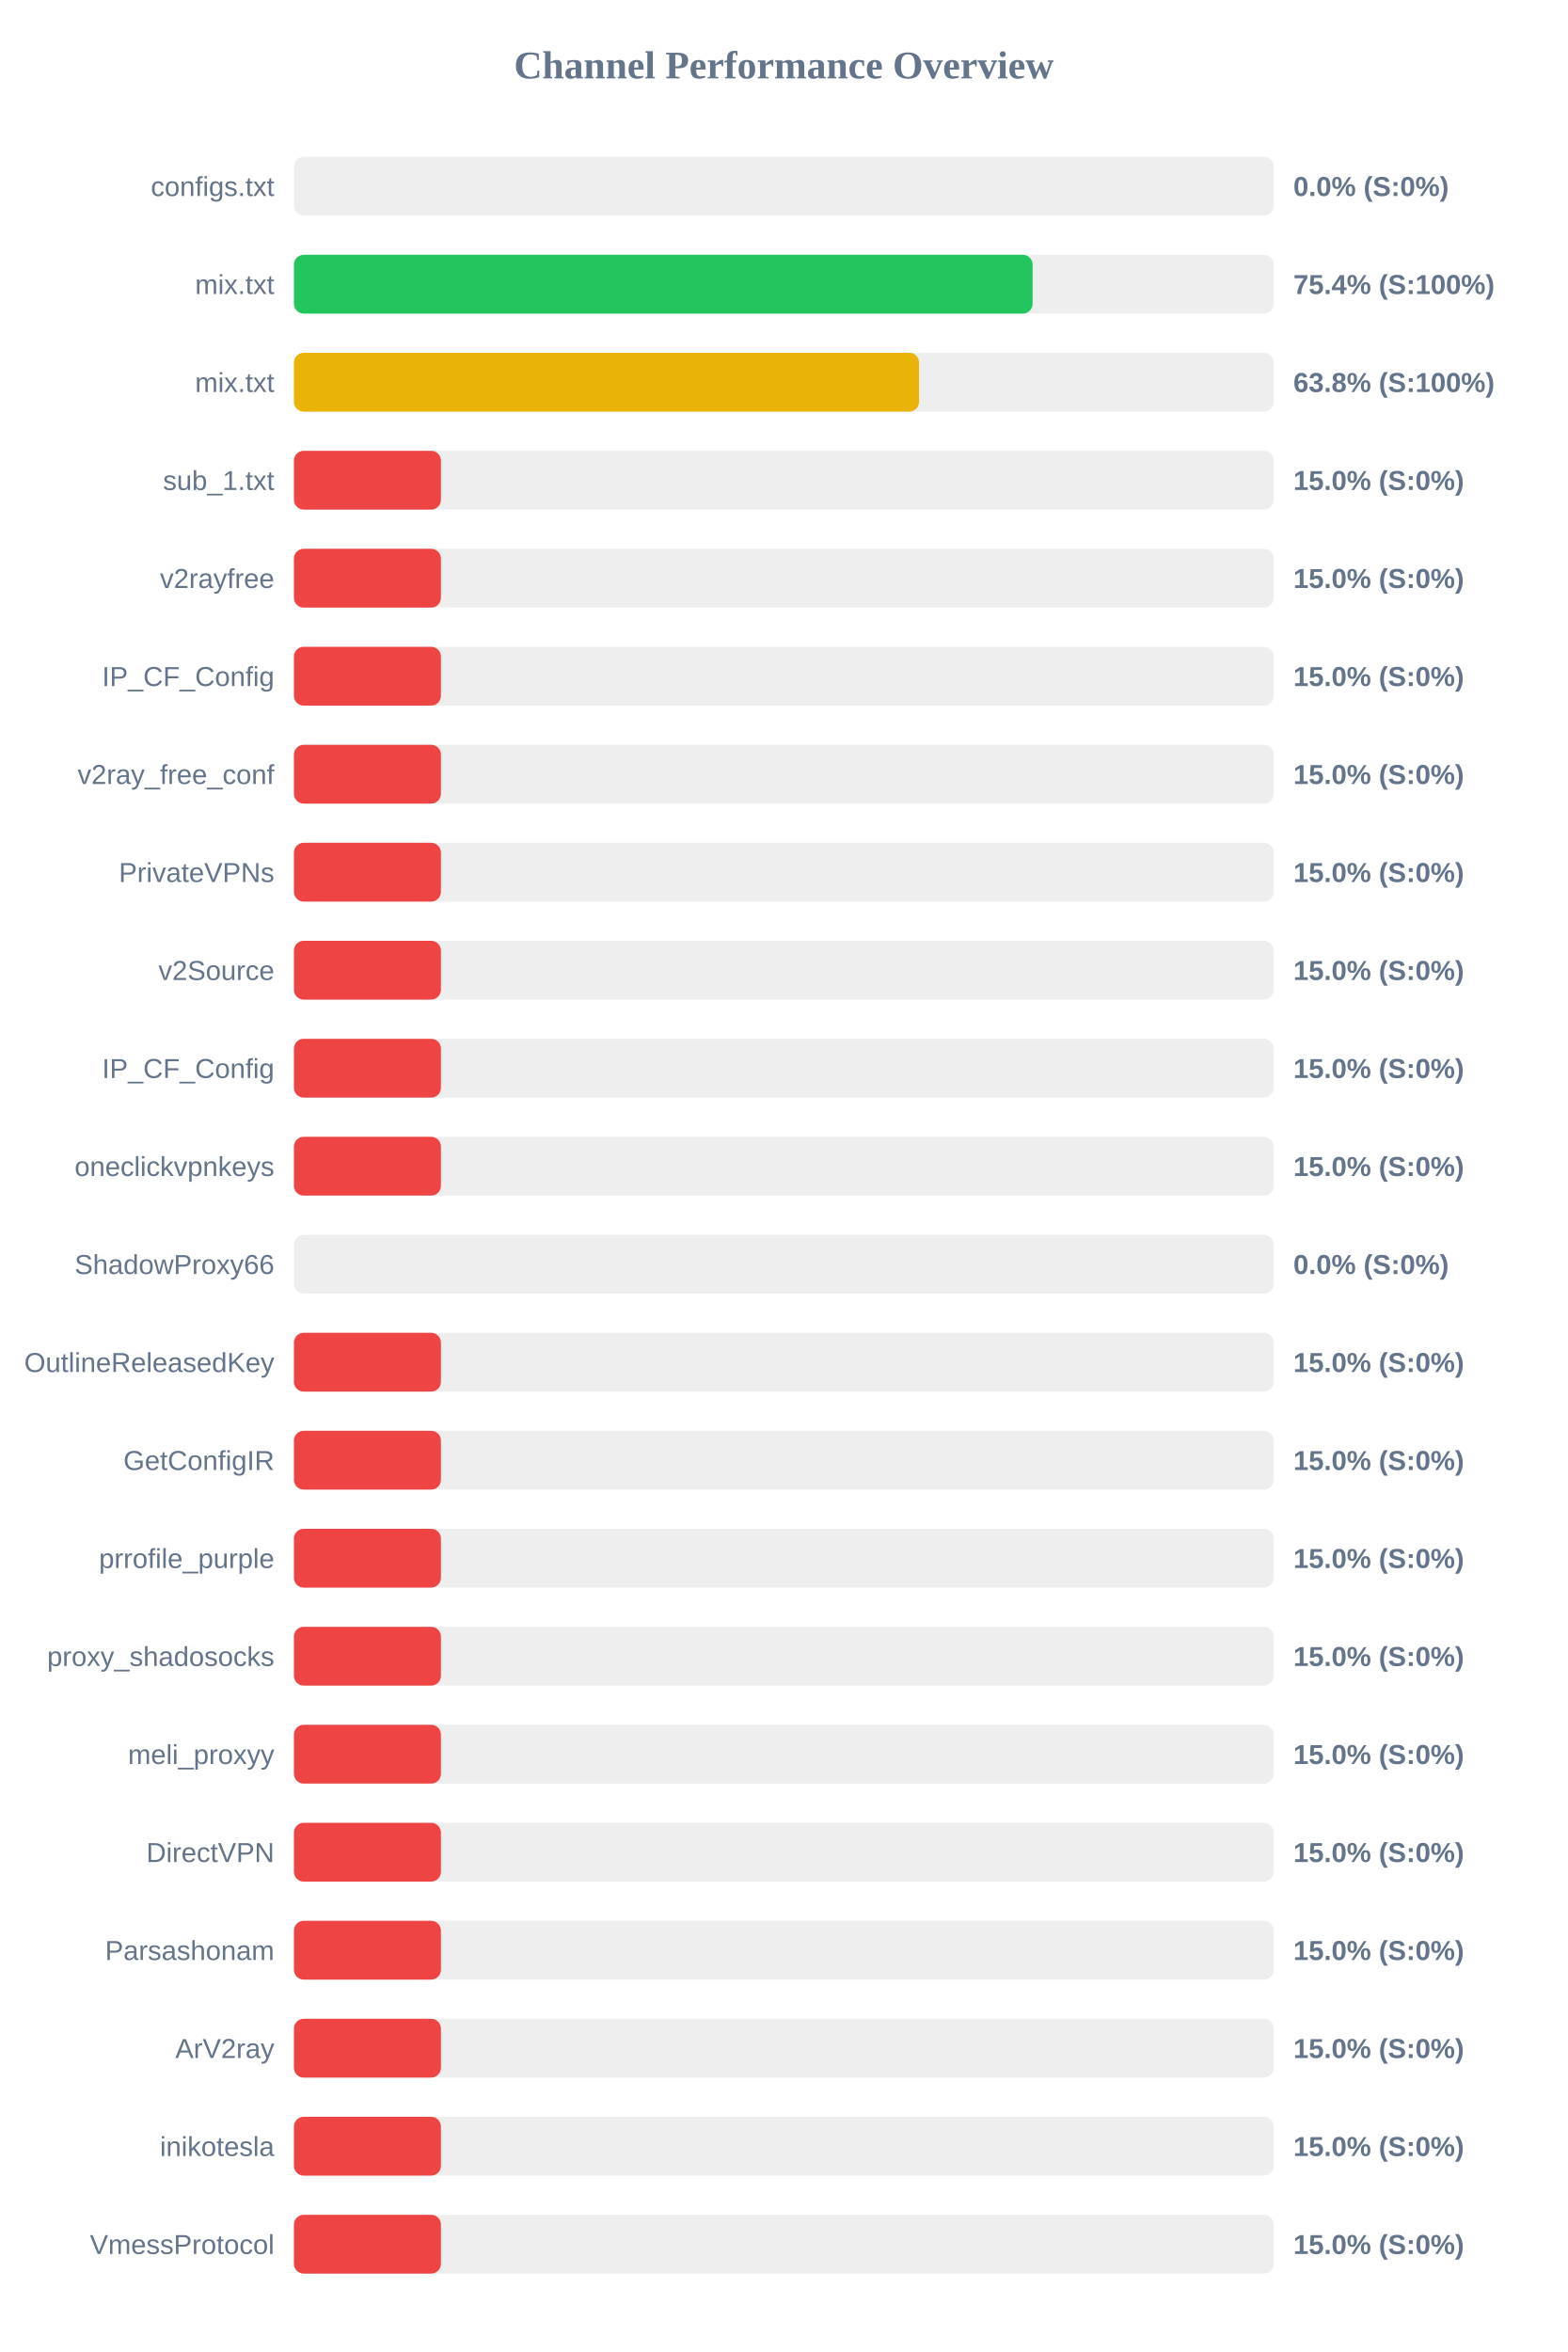
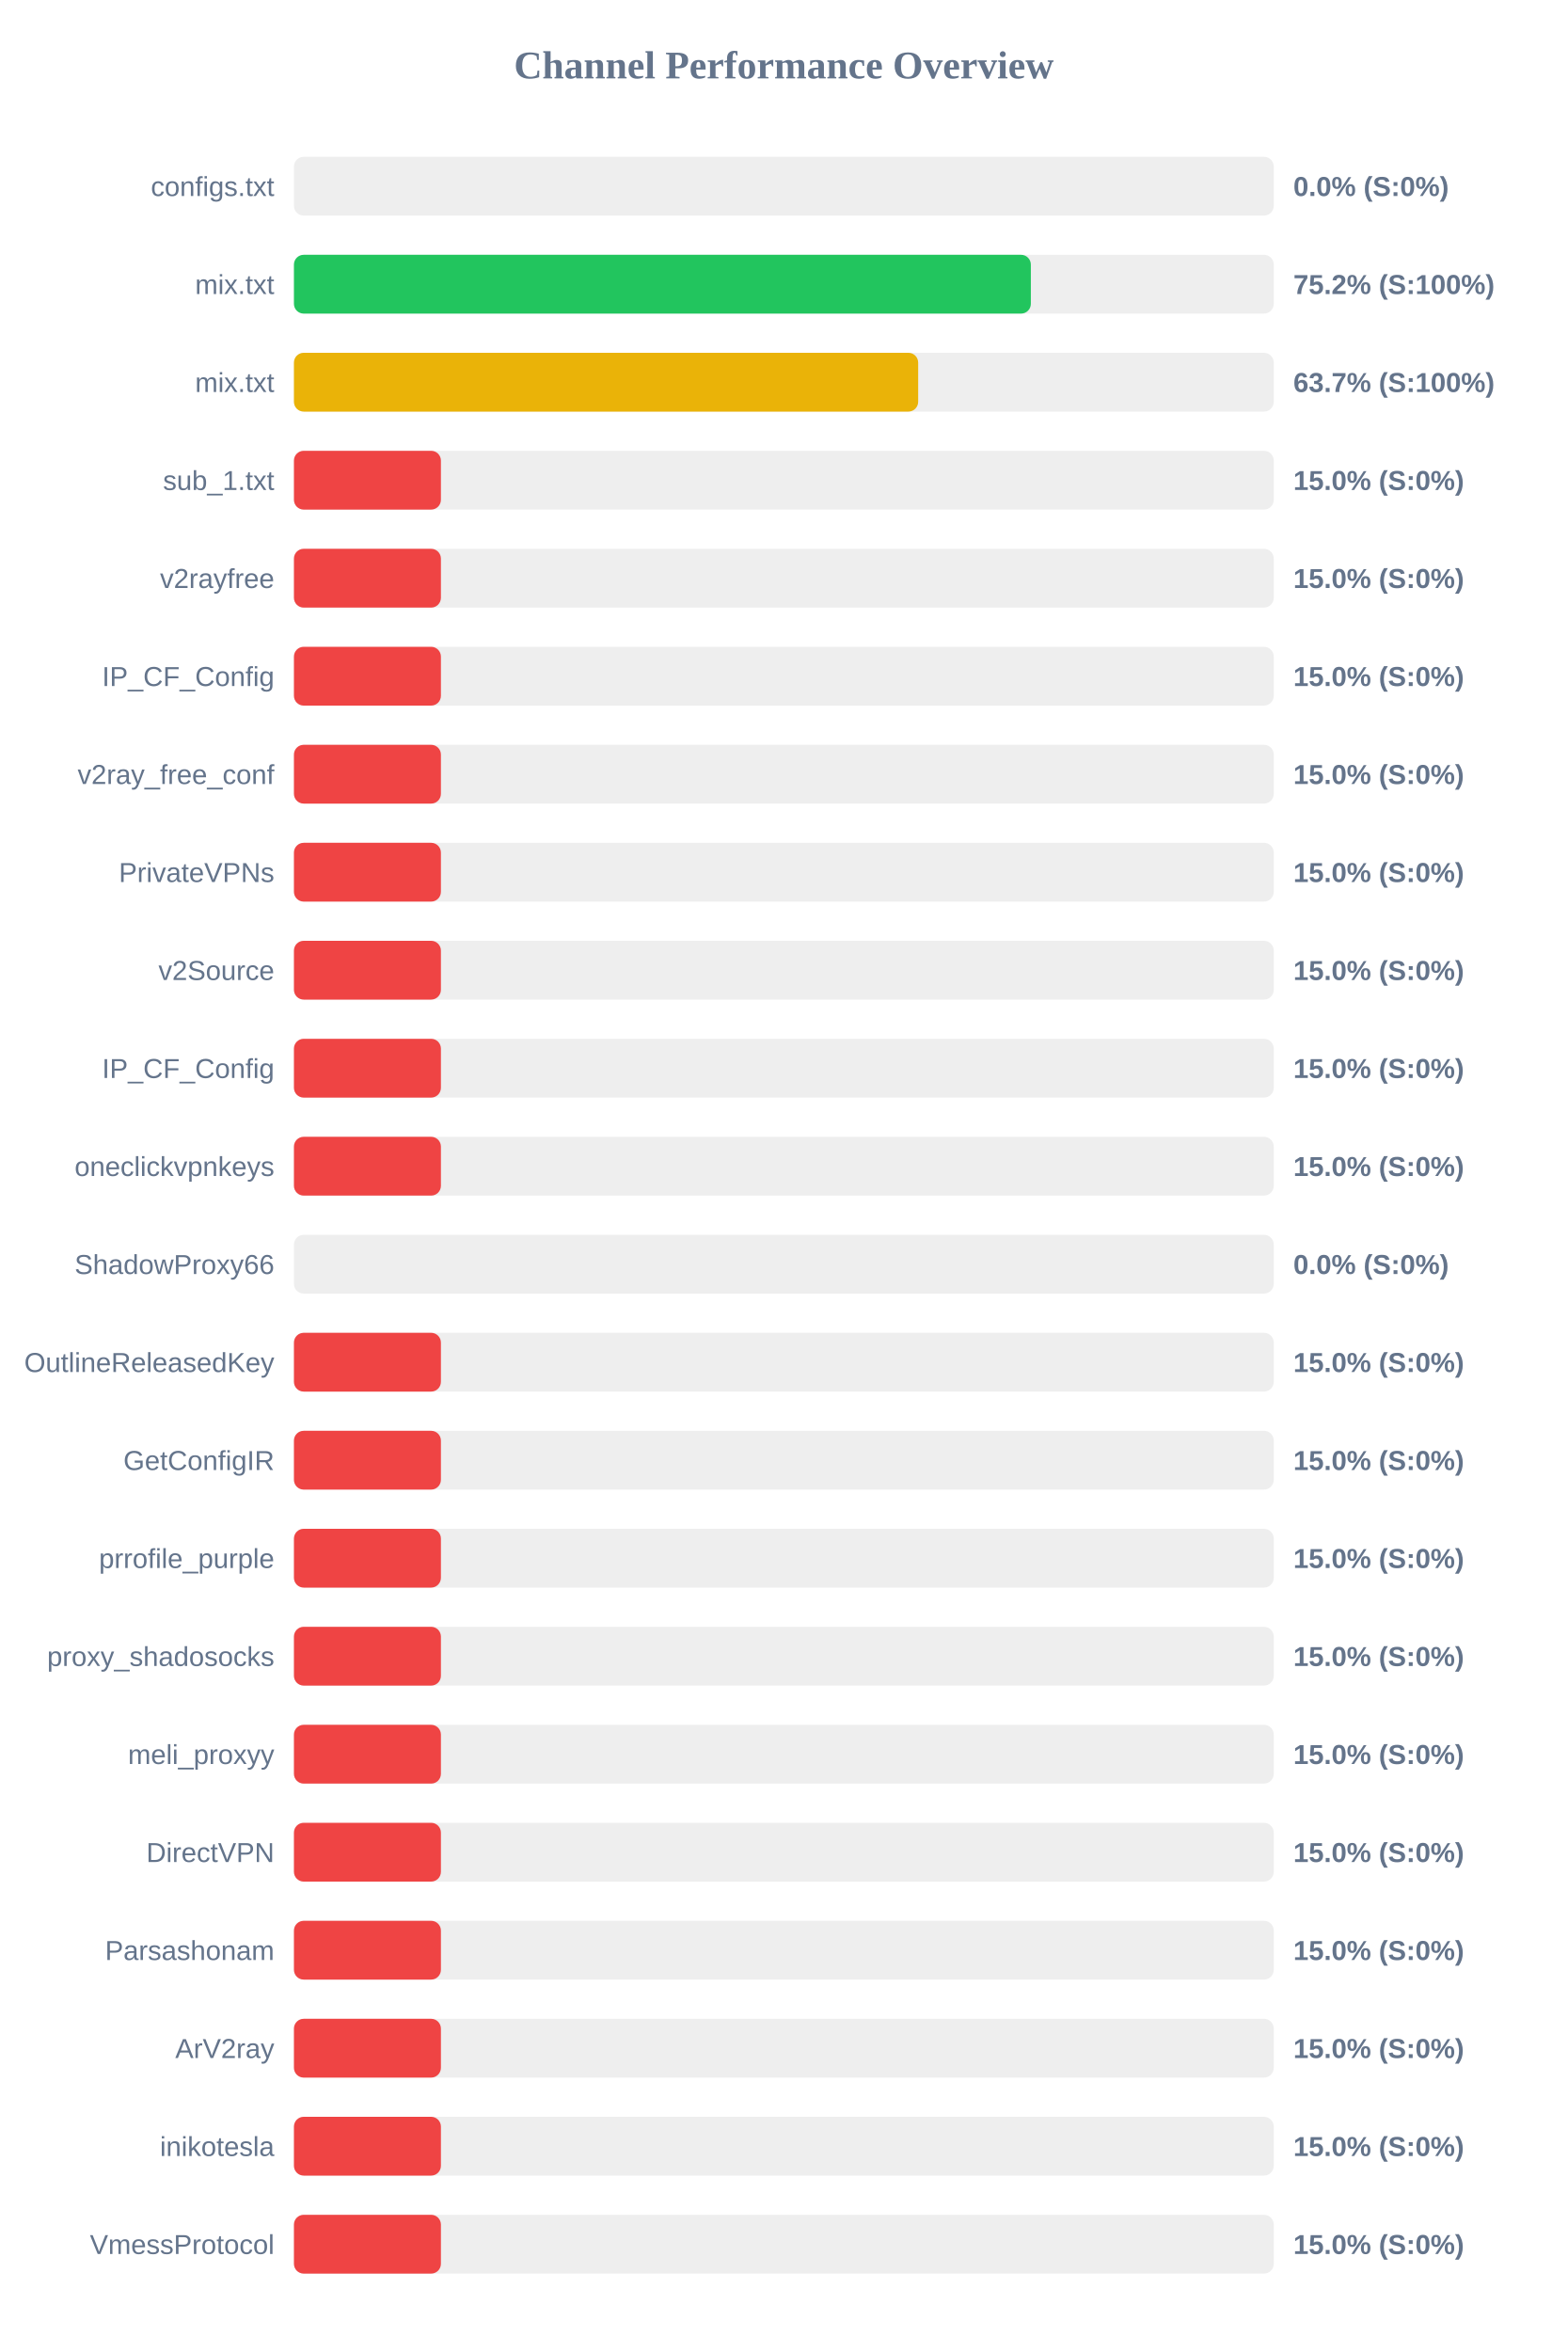
<svg xmlns="http://www.w3.org/2000/svg" width="800" height="1200" version="1.1">
  <style>
        .row { font: 14px Arial; fill: #64748b; }
        .score { font: bold 14px Arial; fill: #64748b; }
    </style>
  <text x="400" y="40" text-anchor="middle" font-size="20px" font-weight="bold" fill="#64748b">Channel Performance Overview</text>
  <rect x="150" y="80" width="500" height="30" fill="#eee" rx="5" />
  <rect x="150" y="80" width="0.0" height="30" fill="#ef4444" rx="5" />
  <text x="140" y="100" text-anchor="end" class="row">configs.txt</text>
  <text x="660" y="100" text-anchor="start" class="score">0.0% (S:0%)</text>
  <rect x="150" y="130" width="500" height="30" fill="#eee" rx="5" />
-   <rect x="150" y="130" width="376.95" height="30" fill="#22c55e" rx="5" />
+   <rect x="150" y="130" width="376.05" height="30" fill="#22c55e" rx="5" />
  <text x="140" y="150" text-anchor="end" class="row">mix.txt</text>
-   <text x="660" y="150" text-anchor="start" class="score">75.4% (S:100%)</text>
+   <text x="660" y="150" text-anchor="start" class="score">75.2% (S:100%)</text>
  <rect x="150" y="180" width="500" height="30" fill="#eee" rx="5" />
-   <rect x="150" y="180" width="319.0" height="30" fill="#eab308" rx="5" />
+   <rect x="150" y="180" width="318.55" height="30" fill="#eab308" rx="5" />
  <text x="140" y="200" text-anchor="end" class="row">mix.txt</text>
-   <text x="660" y="200" text-anchor="start" class="score">63.8% (S:100%)</text>
+   <text x="660" y="200" text-anchor="start" class="score">63.7% (S:100%)</text>
  <rect x="150" y="230" width="500" height="30" fill="#eee" rx="5" />
  <rect x="150" y="230" width="75.0" height="30" fill="#ef4444" rx="5" />
  <text x="140" y="250" text-anchor="end" class="row">sub_1.txt</text>
  <text x="660" y="250" text-anchor="start" class="score">15.0% (S:0%)</text>
  <rect x="150" y="280" width="500" height="30" fill="#eee" rx="5" />
  <rect x="150" y="280" width="75.0" height="30" fill="#ef4444" rx="5" />
  <text x="140" y="300" text-anchor="end" class="row">v2rayfree</text>
  <text x="660" y="300" text-anchor="start" class="score">15.0% (S:0%)</text>
  <rect x="150" y="330" width="500" height="30" fill="#eee" rx="5" />
  <rect x="150" y="330" width="75.0" height="30" fill="#ef4444" rx="5" />
  <text x="140" y="350" text-anchor="end" class="row">IP_CF_Config</text>
  <text x="660" y="350" text-anchor="start" class="score">15.0% (S:0%)</text>
  <rect x="150" y="380" width="500" height="30" fill="#eee" rx="5" />
  <rect x="150" y="380" width="75.0" height="30" fill="#ef4444" rx="5" />
  <text x="140" y="400" text-anchor="end" class="row">v2ray_free_conf</text>
  <text x="660" y="400" text-anchor="start" class="score">15.0% (S:0%)</text>
  <rect x="150" y="430" width="500" height="30" fill="#eee" rx="5" />
  <rect x="150" y="430" width="75.0" height="30" fill="#ef4444" rx="5" />
  <text x="140" y="450" text-anchor="end" class="row">PrivateVPNs</text>
  <text x="660" y="450" text-anchor="start" class="score">15.0% (S:0%)</text>
  <rect x="150" y="480" width="500" height="30" fill="#eee" rx="5" />
  <rect x="150" y="480" width="75.0" height="30" fill="#ef4444" rx="5" />
  <text x="140" y="500" text-anchor="end" class="row">v2Source</text>
  <text x="660" y="500" text-anchor="start" class="score">15.0% (S:0%)</text>
  <rect x="150" y="530" width="500" height="30" fill="#eee" rx="5" />
  <rect x="150" y="530" width="75.0" height="30" fill="#ef4444" rx="5" />
  <text x="140" y="550" text-anchor="end" class="row">IP_CF_Config</text>
  <text x="660" y="550" text-anchor="start" class="score">15.0% (S:0%)</text>
  <rect x="150" y="580" width="500" height="30" fill="#eee" rx="5" />
  <rect x="150" y="580" width="75.0" height="30" fill="#ef4444" rx="5" />
  <text x="140" y="600" text-anchor="end" class="row">oneclickvpnkeys</text>
  <text x="660" y="600" text-anchor="start" class="score">15.0% (S:0%)</text>
  <rect x="150" y="630" width="500" height="30" fill="#eee" rx="5" />
  <rect x="150" y="630" width="0.0" height="30" fill="#ef4444" rx="5" />
  <text x="140" y="650" text-anchor="end" class="row">ShadowProxy66</text>
  <text x="660" y="650" text-anchor="start" class="score">0.0% (S:0%)</text>
  <rect x="150" y="680" width="500" height="30" fill="#eee" rx="5" />
  <rect x="150" y="680" width="75.0" height="30" fill="#ef4444" rx="5" />
  <text x="140" y="700" text-anchor="end" class="row">OutlineReleasedKey</text>
  <text x="660" y="700" text-anchor="start" class="score">15.0% (S:0%)</text>
  <rect x="150" y="730" width="500" height="30" fill="#eee" rx="5" />
  <rect x="150" y="730" width="75.0" height="30" fill="#ef4444" rx="5" />
  <text x="140" y="750" text-anchor="end" class="row">GetConfigIR</text>
  <text x="660" y="750" text-anchor="start" class="score">15.0% (S:0%)</text>
  <rect x="150" y="780" width="500" height="30" fill="#eee" rx="5" />
  <rect x="150" y="780" width="75.0" height="30" fill="#ef4444" rx="5" />
  <text x="140" y="800" text-anchor="end" class="row">prrofile_purple</text>
  <text x="660" y="800" text-anchor="start" class="score">15.0% (S:0%)</text>
  <rect x="150" y="830" width="500" height="30" fill="#eee" rx="5" />
  <rect x="150" y="830" width="75.0" height="30" fill="#ef4444" rx="5" />
  <text x="140" y="850" text-anchor="end" class="row">proxy_shadosocks</text>
  <text x="660" y="850" text-anchor="start" class="score">15.0% (S:0%)</text>
  <rect x="150" y="880" width="500" height="30" fill="#eee" rx="5" />
  <rect x="150" y="880" width="75.0" height="30" fill="#ef4444" rx="5" />
  <text x="140" y="900" text-anchor="end" class="row">meli_proxyy</text>
  <text x="660" y="900" text-anchor="start" class="score">15.0% (S:0%)</text>
  <rect x="150" y="930" width="500" height="30" fill="#eee" rx="5" />
  <rect x="150" y="930" width="75.0" height="30" fill="#ef4444" rx="5" />
  <text x="140" y="950" text-anchor="end" class="row">DirectVPN</text>
  <text x="660" y="950" text-anchor="start" class="score">15.0% (S:0%)</text>
  <rect x="150" y="980" width="500" height="30" fill="#eee" rx="5" />
  <rect x="150" y="980" width="75.0" height="30" fill="#ef4444" rx="5" />
  <text x="140" y="1000" text-anchor="end" class="row">Parsashonam</text>
  <text x="660" y="1000" text-anchor="start" class="score">15.0% (S:0%)</text>
  <rect x="150" y="1030" width="500" height="30" fill="#eee" rx="5" />
  <rect x="150" y="1030" width="75.0" height="30" fill="#ef4444" rx="5" />
  <text x="140" y="1050" text-anchor="end" class="row">ArV2ray</text>
  <text x="660" y="1050" text-anchor="start" class="score">15.0% (S:0%)</text>
  <rect x="150" y="1080" width="500" height="30" fill="#eee" rx="5" />
  <rect x="150" y="1080" width="75.0" height="30" fill="#ef4444" rx="5" />
  <text x="140" y="1100" text-anchor="end" class="row">inikotesla</text>
  <text x="660" y="1100" text-anchor="start" class="score">15.0% (S:0%)</text>
  <rect x="150" y="1130" width="500" height="30" fill="#eee" rx="5" />
  <rect x="150" y="1130" width="75.0" height="30" fill="#ef4444" rx="5" />
  <text x="140" y="1150" text-anchor="end" class="row">VmessProtocol</text>
  <text x="660" y="1150" text-anchor="start" class="score">15.0% (S:0%)</text>
</svg>
